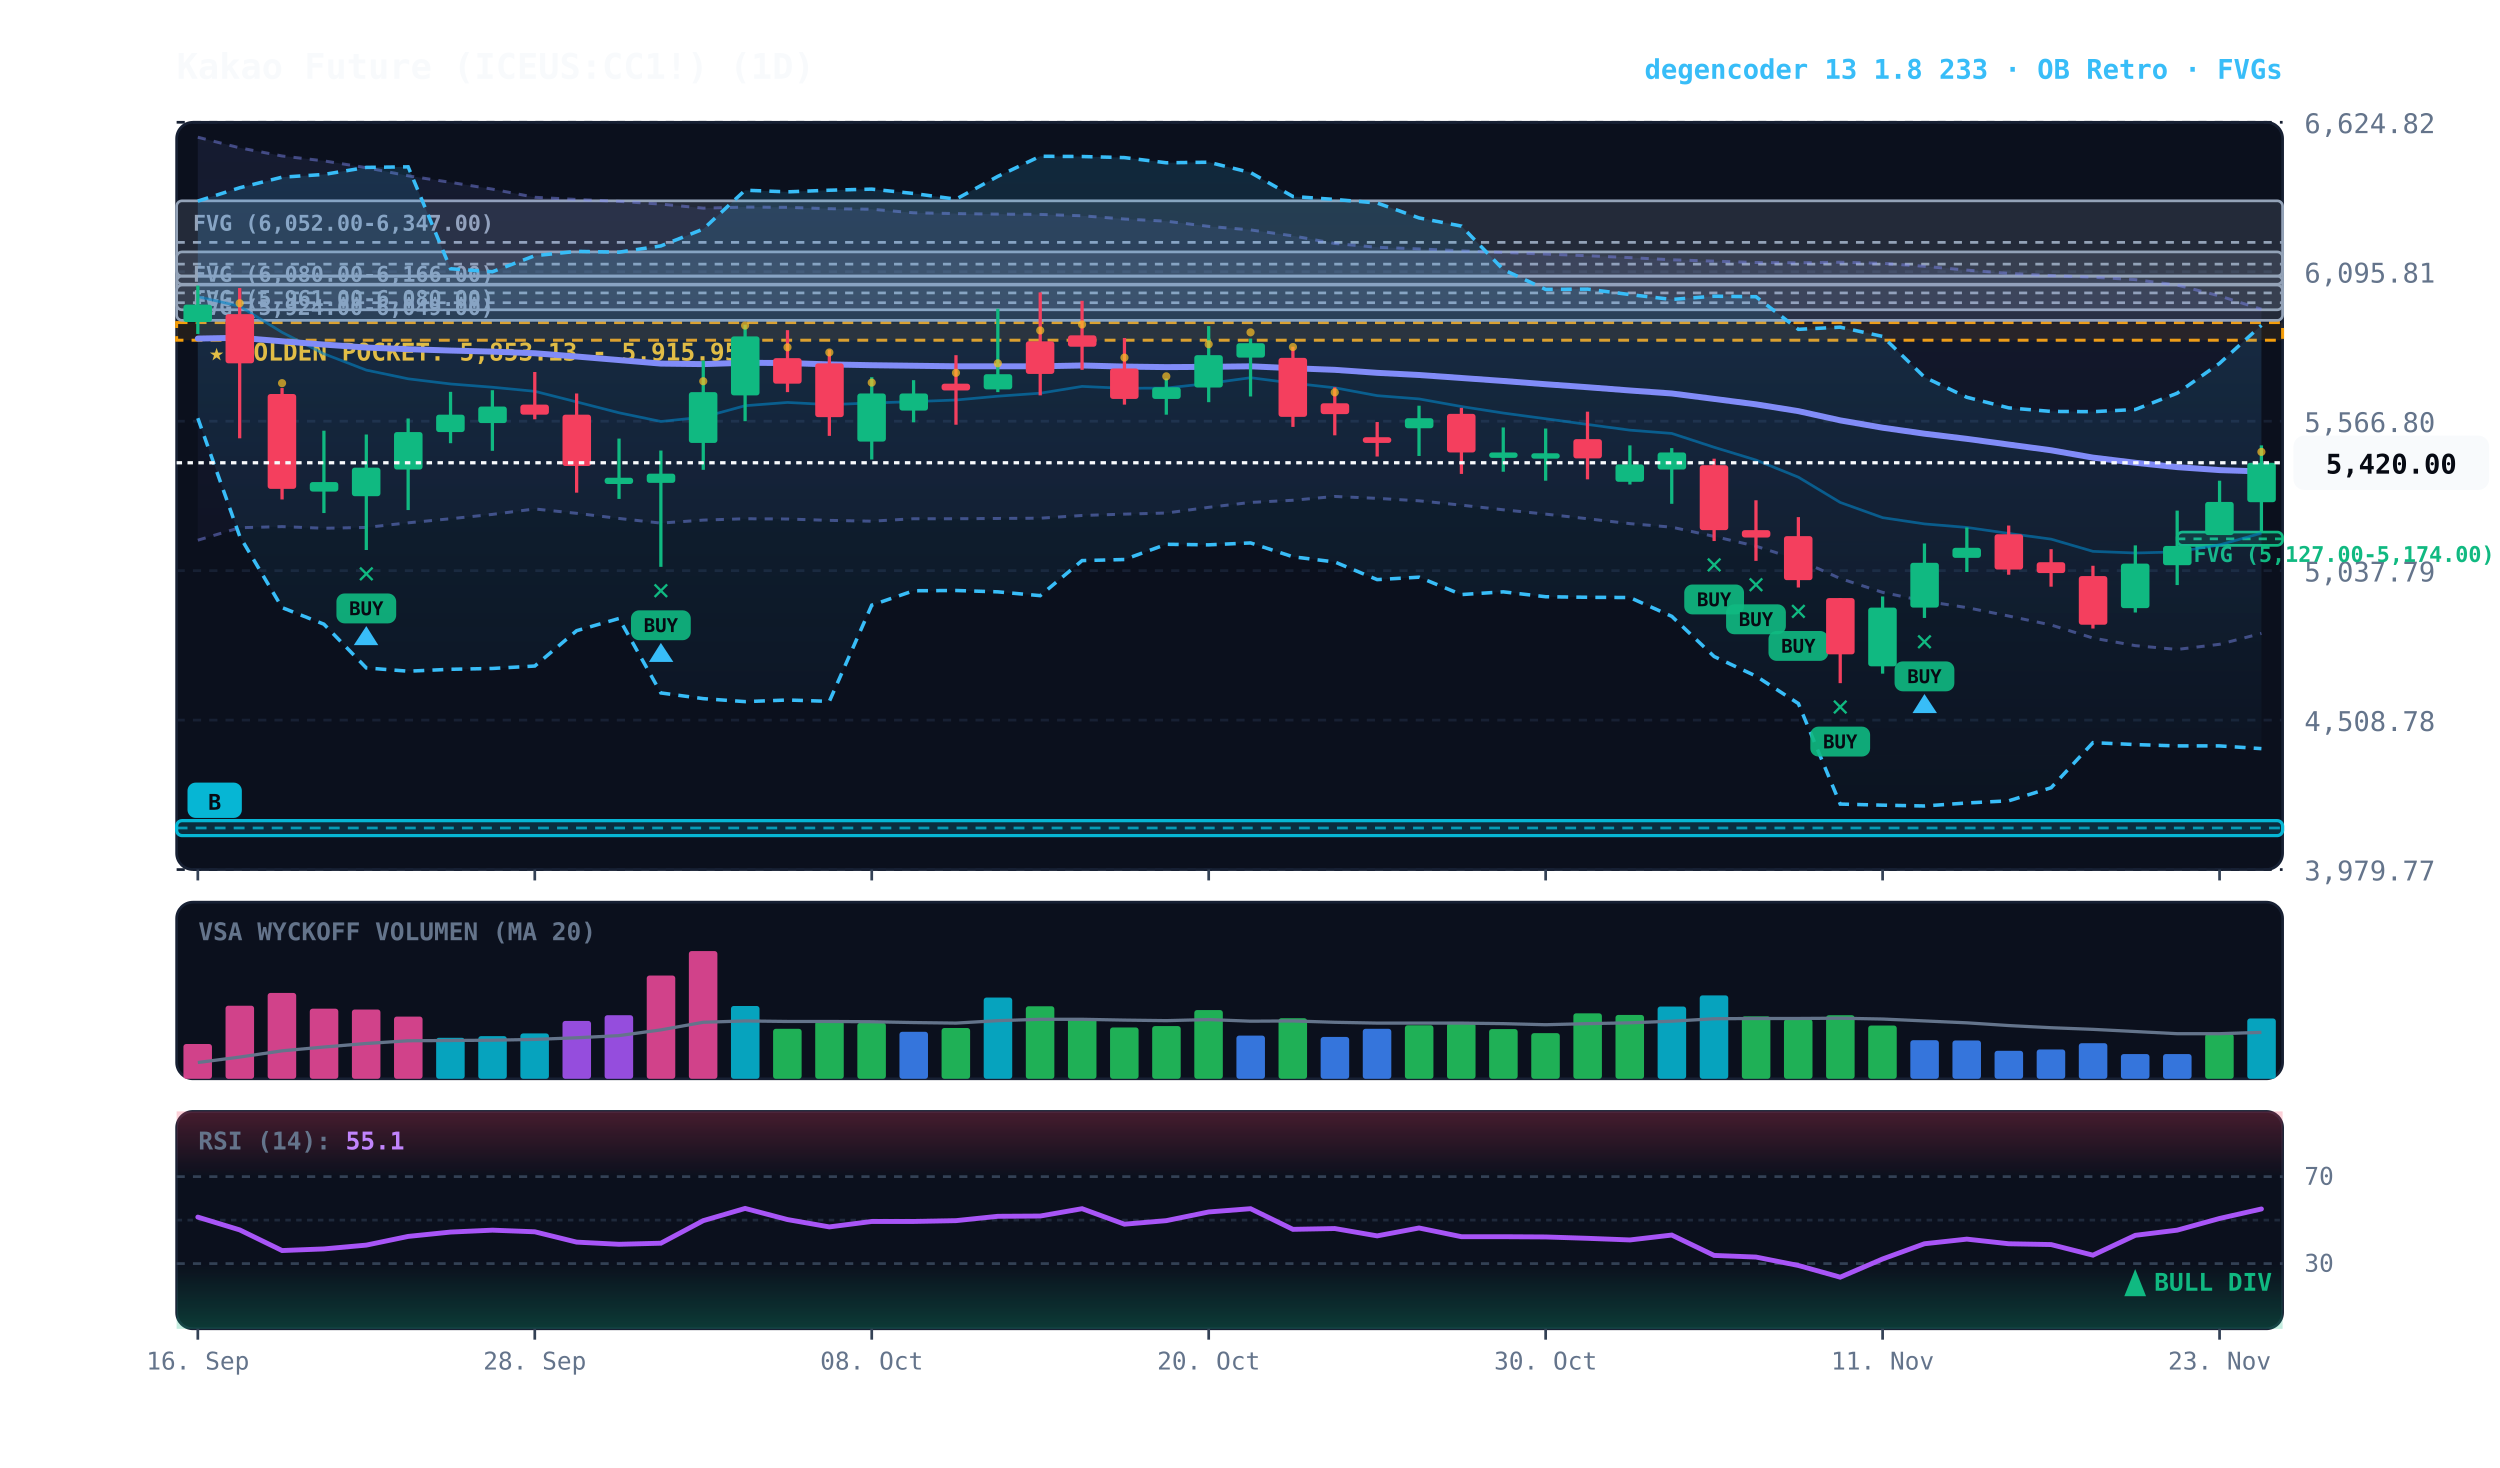
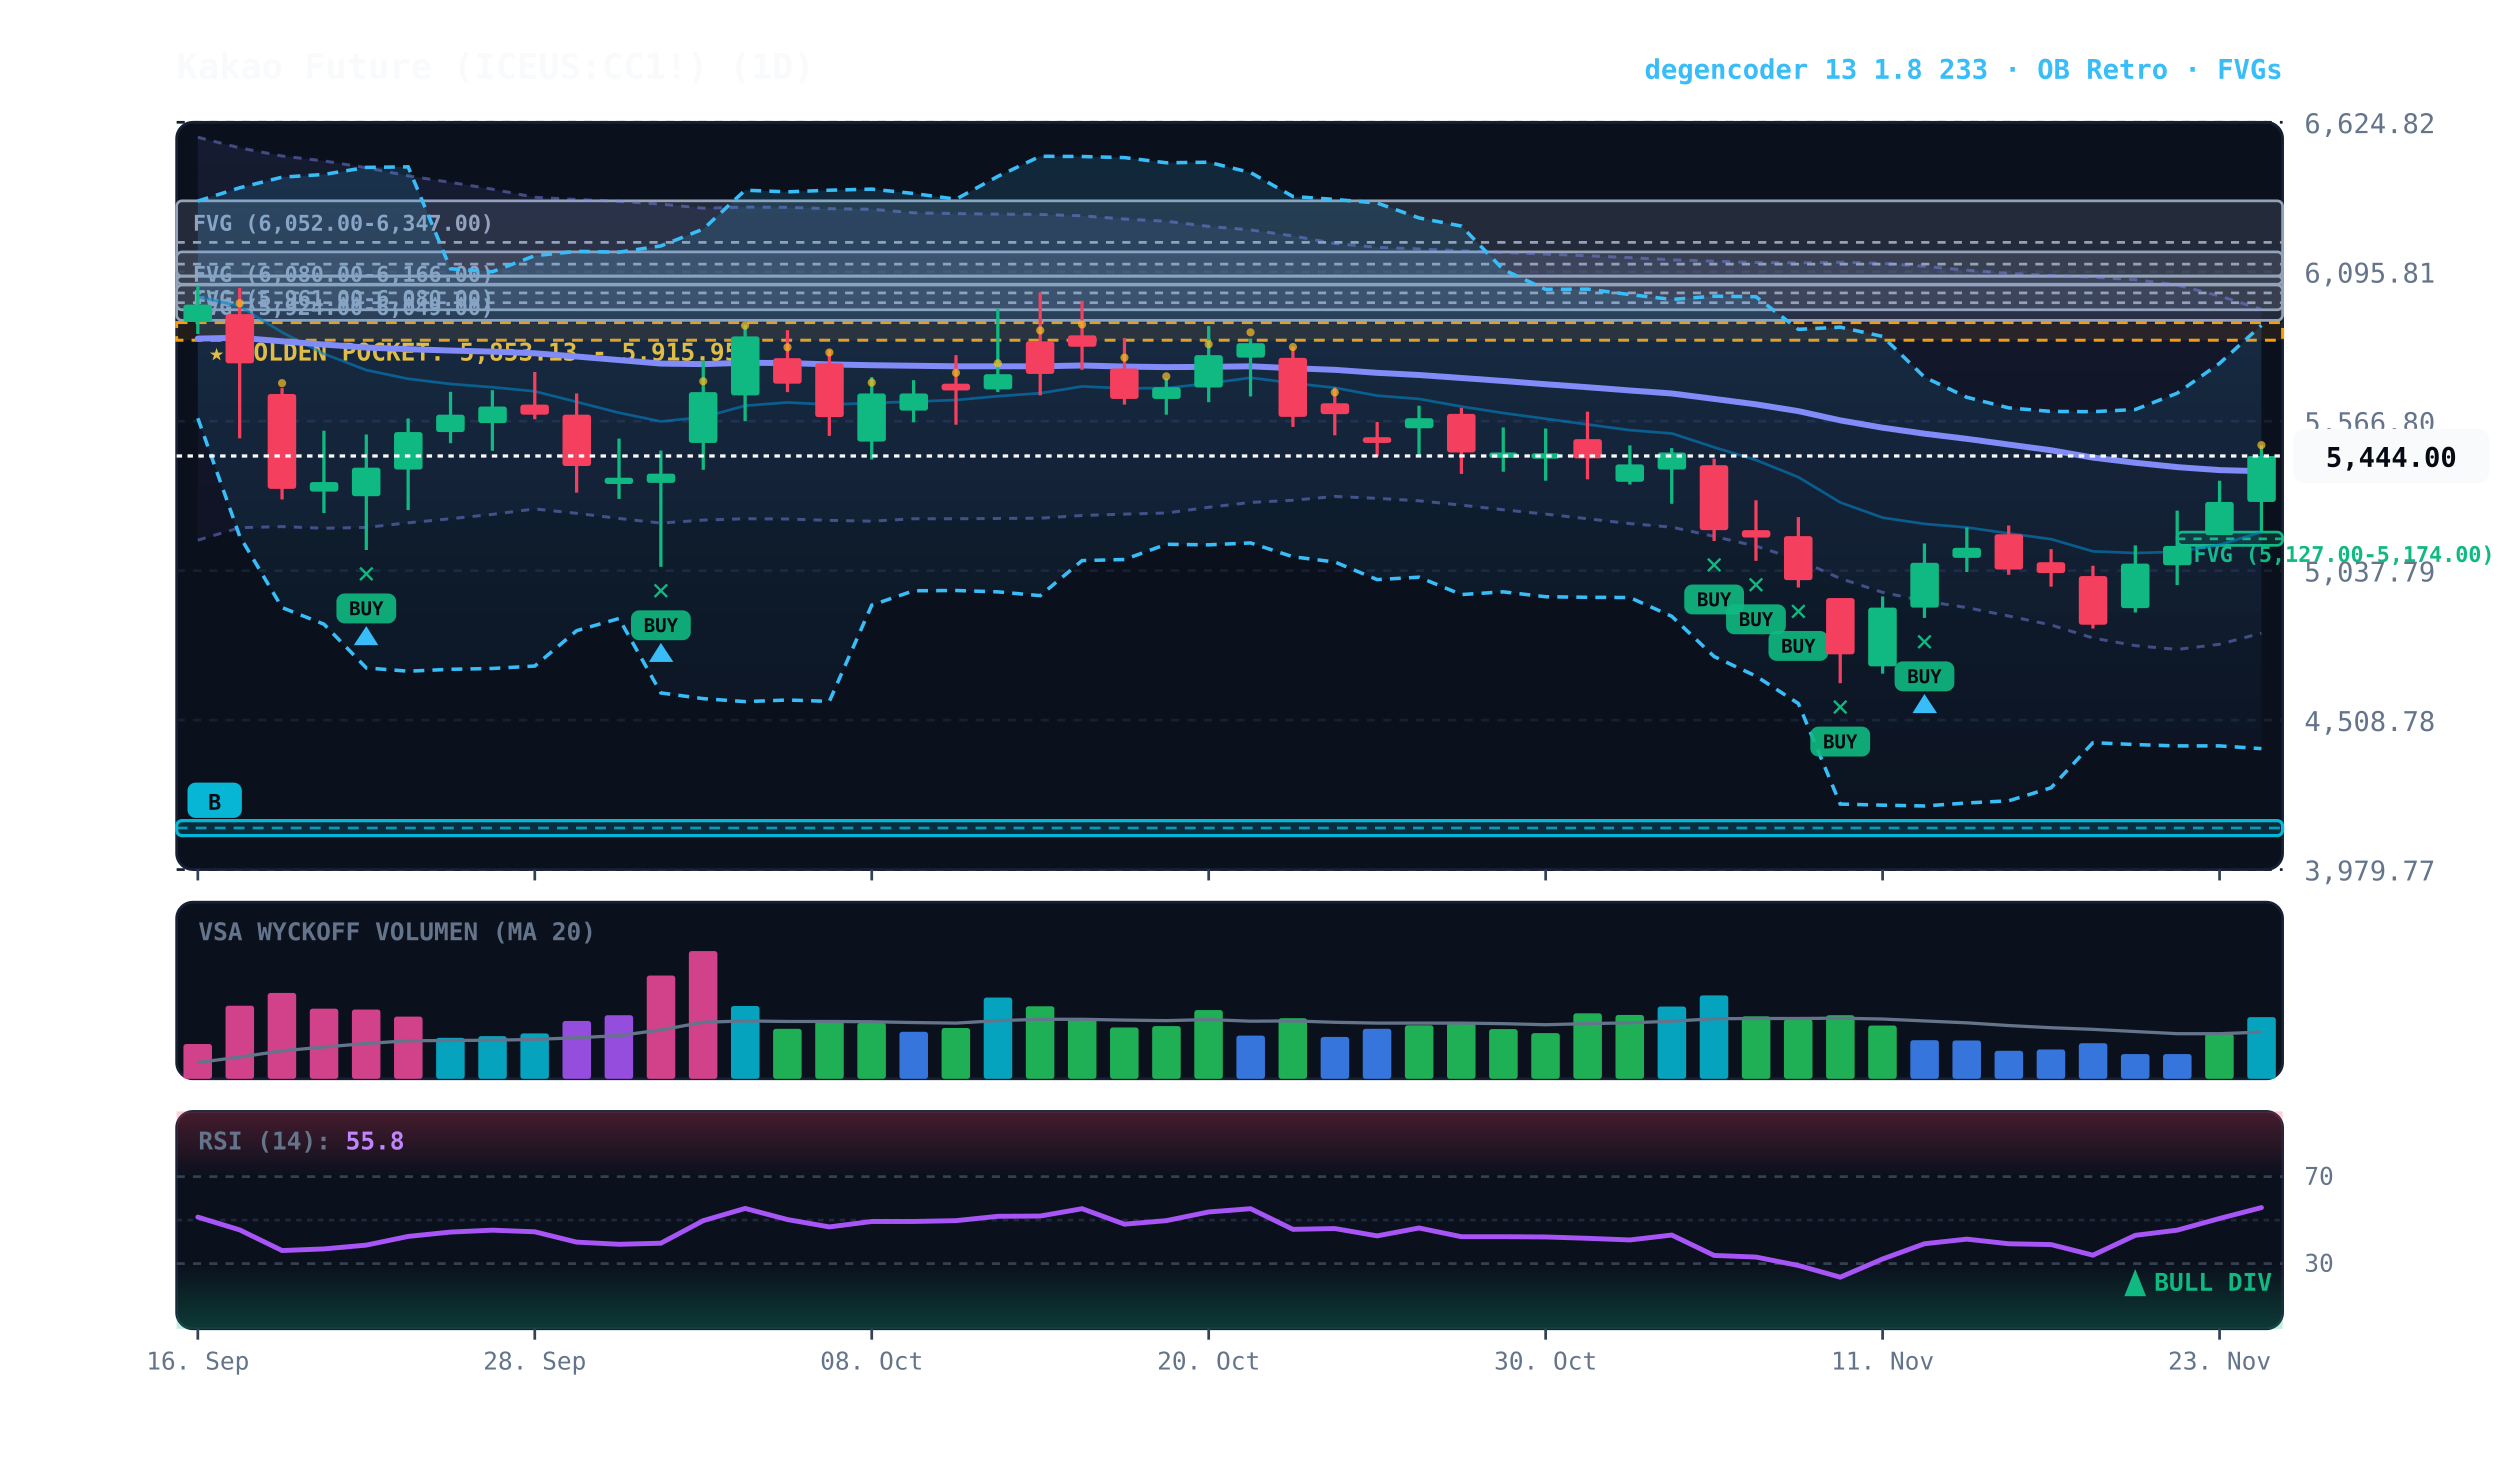
<svg xmlns="http://www.w3.org/2000/svg" viewBox="0 0 920 540" width="100%" height="100%" style="background:#070a13; font-family:'JetBrains Mono', monospace;">
  <defs>
    <linearGradient id="cloud-grad" x1="0%" y1="0%" x2="0%" y2="100%">
      <stop offset="0%" stop-color="#38bdf8" stop-opacity="0.14" />
      <stop offset="100%" stop-color="#38bdf8" stop-opacity="0.02" />
    </linearGradient>
    <linearGradient id="rfe-cloud" x1="0%" y1="0%" x2="0%" y2="100%">
      <stop offset="0%" stop-color="#818cf8" stop-opacity="0.09" />
      <stop offset="100%" stop-color="#818cf8" stop-opacity="0.02" />
    </linearGradient>
    <linearGradient id="rsi-overbought" x1="0%" y1="0%" x2="0%" y2="100%">
      <stop offset="0%" stop-color="#f43f5e" stop-opacity="0.25" />
      <stop offset="100%" stop-color="#f43f5e" stop-opacity="0.0" />
    </linearGradient>
    <linearGradient id="rsi-oversold" x1="0%" y1="0%" x2="0%" y2="100%">
      <stop offset="0%" stop-color="#10b981" stop-opacity="0.0" />
      <stop offset="100%" stop-color="#10b981" stop-opacity="0.25" />
    </linearGradient>
  </defs>
  <rect x="65" y="45" width="775" height="275" fill="#0b101d" rx="6" stroke="#172033" stroke-width="1" />
  <rect x="65" y="332" width="775" height="65" fill="#0b101d" rx="6" stroke="#172033" stroke-width="1" />
  <rect x="65" y="409" width="775" height="80" fill="#0b101d" rx="6" stroke="#172033" stroke-width="1" />
  <line x1="65" y1="320.0" x2="840" y2="320.0" stroke="#172033" stroke-dasharray="3,3" stroke-width="1" />
  <text x="848" y="324.0" fill="#64748b" font-size="10" text-anchor="start">3,979.77</text>
  <line x1="65" y1="265.0" x2="840" y2="265.0" stroke="#172033" stroke-dasharray="3,3" stroke-width="1" />
  <text x="848" y="269.0" fill="#64748b" font-size="10" text-anchor="start">4,508.78</text>
  <line x1="65" y1="210.0" x2="840" y2="210.0" stroke="#172033" stroke-dasharray="3,3" stroke-width="1" />
  <text x="848" y="214.0" fill="#64748b" font-size="10" text-anchor="start">5,037.79</text>
  <line x1="65" y1="155.0" x2="840" y2="155.0" stroke="#172033" stroke-dasharray="3,3" stroke-width="1" />
  <text x="848" y="159.0" fill="#64748b" font-size="10" text-anchor="start">5,566.80</text>
  <line x1="65" y1="100.0" x2="840" y2="100.0" stroke="#172033" stroke-dasharray="3,3" stroke-width="1" />
  <text x="848" y="104.0" fill="#64748b" font-size="10" text-anchor="start">6,095.81</text>
  <line x1="65" y1="45.0" x2="840" y2="45.0" stroke="#172033" stroke-dasharray="3,3" stroke-width="1" />
  <text x="848" y="49.0" fill="#64748b" font-size="10" text-anchor="start">6,624.82</text>
  <rect x="65" y="118.7" width="775" height="6.5" fill="rgba(245, 158, 11, 0.10)" stroke="#f59e0b" stroke-dasharray="4,3" stroke-width="1.1" />
  <text x="77" y="132.7" fill="#fbbf24" font-size="9" font-weight="bold">★ GOLDEN POCKET: 5,853.13 - 5,915.95</text>
  <rect x="801.2" y="195.8" width="38.8" height="4.9" fill="rgba(16, 185, 129, 0.18)" stroke="#10b981" stroke-width="1" rx="2" />
  <line x1="801.2" y1="198.3" x2="840" y2="198.3" stroke="#10b981" stroke-dasharray="3,3" stroke-width="1" />
  <text x="807.2" y="206.8" fill="#10b981" font-size="8" font-weight="bold">FVG (5,127.00-5,174.00)</text>
  <rect x="65.0" y="101.6" width="775.0" height="12.4" fill="rgba(148, 163, 184, 0.18)" stroke="#94a3b8" stroke-width="1" rx="2" />
  <line x1="65.0" y1="107.8" x2="840" y2="107.8" stroke="#94a3b8" stroke-dasharray="3,3" stroke-width="1" />
  <text x="71.0" y="112.6" fill="#94a3b8" font-size="8" font-weight="bold">FVG (5,961.00-6,080.00)</text>
  <rect x="65.0" y="104.9" width="775.0" height="13.0" fill="rgba(148, 163, 184, 0.18)" stroke="#94a3b8" stroke-width="1" rx="2" />
  <line x1="65.0" y1="111.4" x2="840" y2="111.4" stroke="#94a3b8" stroke-dasharray="3,3" stroke-width="1" />
  <text x="71.0" y="115.9" fill="#94a3b8" font-size="8" font-weight="bold">FVG (5,924.00-6,049.00)</text>
  <rect x="65.0" y="92.7" width="775.0" height="8.9" fill="rgba(148, 163, 184, 0.18)" stroke="#94a3b8" stroke-width="1" rx="2" />
  <line x1="65.0" y1="97.2" x2="840" y2="97.2" stroke="#94a3b8" stroke-dasharray="3,3" stroke-width="1" />
  <text x="71.0" y="103.7" fill="#94a3b8" font-size="8" font-weight="bold">FVG (6,080.00-6,166.00)</text>
  <rect x="65.0" y="73.9" width="775.0" height="30.7" fill="rgba(148, 163, 184, 0.18)" stroke="#94a3b8" stroke-width="1" rx="2" />
  <line x1="65.0" y1="89.2" x2="840" y2="89.2" stroke="#94a3b8" stroke-dasharray="3,3" stroke-width="1" />
  <text x="71.0" y="84.9" fill="#94a3b8" font-size="8" font-weight="bold">FVG (6,052.00-6,347.00)</text>
  <rect x="65.0" y="302.0" width="775.0" height="5.5" fill="rgba(6, 182, 212, 0.18)" stroke="#06b6d4" stroke-width="1.2" rx="2" />
  <line x1="65.0" y1="304.7" x2="840" y2="304.7" stroke="#06b6d4" stroke-dasharray="4,3" stroke-width="1.0" opacity="0.8" />
  <rect x="69.0" y="288.0" width="20" height="13" fill="#06b6d4" rx="3" />
  <text x="79.0" y="298.0" fill="#070a13" font-size="8" font-weight="bold" text-anchor="middle">B</text>
-   <polygon points="72.8,50.5 88.2,54.4 103.8,57.4 119.2,59.2 134.8,61.7 150.2,64.7 165.8,67.1 181.2,69.6 196.8,72.6 212.2,73.4 227.8,74.1 243.2,75.1 258.8,76.6 274.2,76.2 289.8,76.3 305.2,76.8 320.8,77.0 336.2,78.3 351.8,78.6 367.2,78.8 382.8,78.9 398.2,79.4 413.8,80.6 429.2,81.4 444.8,83.3 460.2,84.6 475.8,86.8 491.2,89.6 506.8,91.0 522.2,91.6 537.8,92.3 553.2,92.9 568.8,93.5 584.2,94.1 599.8,94.8 615.2,95.6 630.8,96.1 646.2,96.6 661.8,96.7 677.2,96.5 692.8,96.9 708.2,98.0 723.8,99.4 739.2,100.6 754.8,101.4 770.2,102.0 785.8,102.9 801.2,104.9 816.8,108.9 832.2,113.8 832.2,233.1 816.8,237.1 801.2,239.0 785.8,237.6 770.2,234.8 754.8,230.0 739.2,226.7 723.8,223.6 708.2,221.2 692.8,218.0 677.2,212.9 661.8,206.0 646.2,201.0 630.8,197.4 615.2,194.0 599.8,192.7 584.2,190.9 568.8,189.2 553.2,187.6 537.8,185.9 522.2,184.3 506.8,183.4 491.2,182.7 475.8,184.1 460.2,184.9 444.8,186.7 429.2,188.8 413.8,189.2 398.2,189.7 382.8,190.7 367.2,190.8 351.8,190.9 336.2,190.9 320.8,191.8 305.2,191.5 289.8,191.0 274.2,190.9 258.8,191.4 243.2,192.5 227.8,190.8 212.2,188.9 196.8,187.3 181.2,189.3 165.8,190.9 150.2,192.4 134.8,194.1 119.2,194.4 103.8,193.8 88.2,194.2 72.8,198.8" fill="url(#rfe-cloud)" />
+   <polygon points="72.8,50.5 88.2,54.4 103.8,57.4 119.2,59.2 134.8,61.7 150.2,64.7 165.8,67.1 181.2,69.6 196.8,72.6 212.2,73.4 227.8,74.1 243.2,75.1 258.8,76.6 274.2,76.2 289.8,76.3 305.2,76.8 320.8,77.0 336.2,78.3 351.8,78.6 367.2,78.8 382.8,78.9 398.2,79.4 413.8,80.6 429.2,81.4 444.8,83.3 460.2,84.6 475.8,86.8 491.2,89.6 506.8,91.0 522.2,91.6 537.8,92.3 553.2,92.9 568.8,93.5 584.2,94.1 599.8,94.8 615.2,95.6 630.8,96.1 646.2,96.6 661.8,96.7 677.2,96.5 692.8,96.9 708.2,98.0 723.8,99.4 739.2,100.6 754.8,101.4 770.2,102.0 785.8,102.9 801.2,104.9 816.8,108.9 832.2,113.8 832.2,233.0 816.8,237.1 801.2,239.0 785.8,237.6 770.2,234.8 754.8,230.0 739.2,226.7 723.8,223.6 708.2,221.2 692.8,218.0 677.2,212.9 661.8,206.0 646.2,201.0 630.8,197.4 615.2,194.0 599.8,192.7 584.2,190.9 568.8,189.2 553.2,187.6 537.8,185.9 522.2,184.3 506.8,183.4 491.2,182.7 475.8,184.1 460.2,184.9 444.8,186.7 429.2,188.8 413.8,189.2 398.2,189.7 382.8,190.7 367.2,190.8 351.8,190.9 336.2,190.9 320.8,191.8 305.2,191.5 289.8,191.0 274.2,190.9 258.8,191.4 243.2,192.5 227.8,190.8 212.2,188.9 196.8,187.3 181.2,189.3 165.8,190.9 150.2,192.4 134.8,194.1 119.2,194.4 103.8,193.8 88.2,194.2 72.8,198.8" fill="url(#rfe-cloud)" />
  <polyline points="72.8,50.5 88.2,54.4 103.8,57.4 119.2,59.2 134.8,61.7 150.2,64.7 165.8,67.1 181.2,69.6 196.8,72.6 212.2,73.4 227.8,74.1 243.2,75.1 258.8,76.6 274.2,76.2 289.8,76.3 305.2,76.8 320.8,77.0 336.2,78.3 351.8,78.6 367.2,78.8 382.8,78.9 398.2,79.4 413.8,80.6 429.2,81.4 444.8,83.3 460.2,84.6 475.8,86.8 491.2,89.6 506.8,91.0 522.2,91.6 537.8,92.3 553.2,92.9 568.8,93.5 584.2,94.1 599.8,94.8 615.2,95.6 630.8,96.1 646.2,96.6 661.8,96.7 677.2,96.5 692.8,96.9 708.2,98.0 723.8,99.4 739.2,100.6 754.8,101.4 770.2,102.0 785.8,102.9 801.2,104.9 816.8,108.9 832.2,113.8" fill="none" stroke="#818cf8" stroke-width="1.1" stroke-opacity="0.45" stroke-dasharray="3,3" />
-   <polyline points="72.8,198.8 88.2,194.2 103.8,193.8 119.2,194.4 134.8,194.1 150.2,192.4 165.8,190.9 181.2,189.3 196.8,187.3 212.2,188.9 227.8,190.8 243.2,192.5 258.8,191.4 274.2,190.9 289.8,191.0 305.2,191.5 320.8,191.8 336.2,190.9 351.8,190.9 367.2,190.8 382.8,190.7 398.2,189.7 413.8,189.2 429.2,188.8 444.8,186.7 460.2,184.9 475.8,184.1 491.2,182.7 506.8,183.4 522.2,184.3 537.8,185.9 553.2,187.6 568.8,189.2 584.2,190.9 599.8,192.7 615.2,194.0 630.8,197.4 646.2,201.0 661.8,206.0 677.2,212.9 692.8,218.0 708.2,221.2 723.8,223.6 739.2,226.7 754.8,230.0 770.2,234.8 785.8,237.6 801.2,239.0 816.8,237.1 832.2,233.1" fill="none" stroke="#818cf8" stroke-width="1.1" stroke-opacity="0.45" stroke-dasharray="3,3" />
+   <polyline points="72.8,198.8 88.2,194.2 103.8,193.8 119.2,194.4 134.8,194.1 150.2,192.4 165.8,190.9 181.2,189.3 196.8,187.3 212.2,188.9 227.8,190.8 243.2,192.5 258.8,191.4 274.2,190.9 289.8,191.0 305.2,191.5 320.8,191.8 336.2,190.9 351.8,190.9 367.2,190.8 382.8,190.7 398.2,189.7 413.8,189.2 429.2,188.8 444.8,186.7 460.2,184.9 475.8,184.1 491.2,182.7 506.8,183.4 522.2,184.3 537.8,185.9 553.2,187.6 568.8,189.2 584.2,190.9 599.8,192.7 615.2,194.0 630.8,197.4 646.2,201.0 661.8,206.0 677.2,212.9 692.8,218.0 708.2,221.2 723.8,223.6 739.2,226.7 754.8,230.0 770.2,234.8 785.8,237.6 801.2,239.0 816.8,237.1 832.2,233.0" fill="none" stroke="#818cf8" stroke-width="1.1" stroke-opacity="0.45" stroke-dasharray="3,3" />
  <polygon points="72.8,74.0 88.2,69.1 103.8,65.2 119.2,64.2 134.8,61.6 150.2,61.4 165.8,98.9 181.2,100.0 196.8,94.1 212.2,92.5 227.8,92.8 243.2,90.5 258.8,84.3 274.2,70.0 289.8,70.6 305.2,70.0 320.8,69.6 336.2,71.2 351.8,73.3 367.2,64.9 382.8,57.5 398.2,57.6 413.8,58.0 429.2,59.9 444.8,59.7 460.2,63.5 475.8,72.3 491.2,73.4 506.8,74.7 522.2,80.2 537.8,83.2 553.2,99.2 568.8,106.5 584.2,106.4 599.8,108.4 615.2,110.2 630.8,109.0 646.2,109.2 661.8,121.2 677.2,120.4 692.8,123.8 708.2,138.8 723.8,146.2 739.2,150.1 754.8,151.4 770.2,151.5 785.8,150.7 801.2,144.7 816.8,133.7 832.2,119.7 832.2,275.5 816.8,274.5 801.2,274.5 785.8,274.0 770.2,273.3 754.8,289.9 739.2,294.7 723.8,295.5 708.2,296.6 692.8,296.3 677.2,295.9 661.8,258.9 646.2,248.8 630.8,241.6 615.2,226.8 599.8,219.9 584.2,219.8 568.8,219.6 553.2,217.8 537.8,218.8 522.2,212.4 506.8,213.3 491.2,206.8 475.8,204.9 460.2,199.8 444.8,200.5 429.2,200.3 413.8,205.9 398.2,206.3 382.8,219.2 367.2,217.8 351.8,217.3 336.2,217.4 320.8,222.7 305.2,258.1 289.8,257.6 274.2,258.2 258.8,257.1 243.2,255.0 227.8,227.6 212.2,232.1 196.8,245.1 181.2,246.0 165.8,246.3 150.2,247.0 134.8,245.8 119.2,229.7 103.8,223.6 88.2,197.3 72.8,153.9" fill="url(#cloud-grad)" />
  <polyline points="72.8,74.0 88.2,69.1 103.8,65.2 119.2,64.2 134.8,61.6 150.2,61.4 165.8,98.9 181.2,100.0 196.8,94.1 212.2,92.5 227.8,92.8 243.2,90.5 258.8,84.3 274.2,70.0 289.8,70.6 305.2,70.0 320.8,69.6 336.2,71.2 351.8,73.3 367.2,64.9 382.8,57.5 398.2,57.6 413.8,58.0 429.2,59.9 444.8,59.7 460.2,63.5 475.8,72.3 491.2,73.4 506.8,74.7 522.2,80.2 537.8,83.2 553.2,99.2 568.8,106.5 584.2,106.4 599.8,108.4 615.2,110.2 630.8,109.0 646.2,109.2 661.8,121.2 677.2,120.4 692.8,123.8 708.2,138.8 723.8,146.2 739.2,150.1 754.8,151.4 770.2,151.5 785.8,150.7 801.2,144.7 816.8,133.7 832.2,119.7" fill="none" stroke="#38bdf8" stroke-width="1.3" stroke-dasharray="4,3" />
  <polyline points="72.8,153.9 88.2,197.3 103.8,223.6 119.2,229.7 134.8,245.8 150.2,247.0 165.8,246.3 181.2,246.0 196.8,245.1 212.2,232.1 227.8,227.6 243.2,255.0 258.8,257.1 274.2,258.2 289.8,257.6 305.2,258.1 320.8,222.7 336.2,217.4 351.8,217.3 367.2,217.8 382.8,219.2 398.2,206.3 413.8,205.9 429.2,200.3 444.8,200.5 460.2,199.8 475.8,204.9 491.2,206.8 506.8,213.3 522.2,212.4 537.8,218.8 553.2,217.8 568.8,219.6 584.2,219.8 599.8,219.9 615.2,226.8 630.8,241.6 646.2,248.8 661.8,258.9 677.2,295.9 692.8,296.3 708.2,296.6 723.8,295.5 739.2,294.7 754.8,289.9 770.2,273.3 785.8,274.0 801.2,274.5 816.8,274.5 832.2,275.5" fill="none" stroke="#38bdf8" stroke-width="1.3" stroke-dasharray="4,3" />
-   <polyline points="72.8,109.2 88.2,112.7 103.8,122.3 119.2,130.2 134.8,136.2 150.2,139.4 165.8,141.3 181.2,142.5 196.8,144.0 212.2,147.9 227.8,151.9 243.2,155.1 258.8,153.5 274.2,149.3 289.8,148.1 305.2,148.9 320.8,148.3 336.2,147.8 351.8,147.2 367.2,145.8 382.8,144.7 398.2,142.2 413.8,142.9 429.2,142.8 444.8,141.1 460.2,139.0 475.8,141.0 491.2,142.7 506.8,145.6 522.2,146.8 537.8,149.6 553.2,152.0 568.8,154.1 584.2,156.2 599.8,158.3 615.2,159.5 630.8,164.6 646.2,169.3 661.8,175.6 677.2,184.9 692.8,190.5 708.2,192.8 723.8,194.1 739.2,196.3 754.8,198.4 770.2,202.9 785.8,203.5 801.2,203.1 816.8,200.5 832.2,196.2" fill="none" stroke="#0284c7" stroke-width="1.0" stroke-opacity="0.6" />
-   <polyline points="72.8,124.6 88.2,124.3 103.8,125.6 119.2,126.8 134.8,127.9 150.2,128.5 165.8,129.0 181.2,129.4 196.8,130.0 212.2,131.2 227.8,132.5 243.2,133.8 258.8,134.0 274.2,133.5 289.8,133.6 305.2,134.1 320.8,134.4 336.2,134.6 351.8,134.8 367.2,134.8 382.8,134.8 398.2,134.5 413.8,134.9 429.2,135.1 444.8,135.0 460.2,134.8 475.8,135.5 491.2,136.1 506.8,137.2 522.2,138.0 537.8,139.1 553.2,140.2 568.8,141.4 584.2,142.5 599.8,143.7 615.2,144.8 630.8,146.8 646.2,148.8 661.8,151.3 677.2,154.7 692.8,157.4 708.2,159.6 723.8,161.5 739.2,163.6 754.8,165.7 770.2,168.4 785.8,170.3 801.2,171.9 816.8,173.0 832.2,173.5" fill="none" stroke="#818cf8" stroke-width="2.2" stroke-linecap="round" />
+   <polyline points="72.8,109.2 88.2,112.7 103.8,122.3 119.2,130.2 134.8,136.2 150.2,139.4 165.8,141.3 181.2,142.5 196.8,144.0 212.2,147.9 227.8,151.9 243.2,155.1 258.8,153.5 274.2,149.3 289.8,148.1 305.2,148.9 320.8,148.3 336.2,147.8 351.8,147.2 367.2,145.8 382.8,144.7 398.2,142.2 413.8,142.9 429.2,142.8 444.8,141.1 460.2,139.0 475.8,141.0 491.2,142.7 506.8,145.6 522.2,146.8 537.8,149.6 553.2,152.0 568.8,154.1 584.2,156.2 599.8,158.3 615.2,159.5 630.8,164.6 646.2,169.3 661.8,175.6 677.2,184.9 692.8,190.5 708.2,192.8 723.8,194.1 739.2,196.3 754.8,198.4 770.2,202.9 785.8,203.5 801.2,203.1 816.8,200.5 832.2,195.8" fill="none" stroke="#0284c7" stroke-width="1.0" stroke-opacity="0.6" />
+   <polyline points="72.8,124.6 88.2,124.3 103.8,125.6 119.2,126.8 134.8,127.9 150.2,128.5 165.8,129.0 181.2,129.4 196.8,130.0 212.2,131.2 227.8,132.5 243.2,133.8 258.8,134.0 274.2,133.5 289.8,133.6 305.2,134.1 320.8,134.4 336.2,134.6 351.8,134.8 367.2,134.8 382.8,134.8 398.2,134.5 413.8,134.9 429.2,135.1 444.8,135.0 460.2,134.8 475.8,135.5 491.2,136.1 506.8,137.2 522.2,138.0 537.8,139.1 553.2,140.2 568.8,141.4 584.2,142.5 599.8,143.7 615.2,144.8 630.8,146.8 646.2,148.8 661.8,151.3 677.2,154.7 692.8,157.4 708.2,159.6 723.8,161.5 739.2,163.6 754.8,165.7 770.2,168.4 785.8,170.3 801.2,171.9 816.8,173.0 832.2,173.4" fill="none" stroke="#818cf8" stroke-width="2.2" stroke-linecap="round" />
  <line x1="72.8" y1="105.1" x2="72.8" y2="122.9" stroke="#10b981" stroke-width="1.2" />
  <rect x="67.5" y="112.1" width="10.5" height="6.4" fill="#10b981" rx="1" />
  <line x1="88.2" y1="106.0" x2="88.2" y2="161.3" stroke="#f43f5e" stroke-width="1.2" />
  <rect x="83.0" y="115.6" width="10.5" height="18.1" fill="#f43f5e" rx="1" />
  <circle cx="88.2" cy="111.6" r="1.5" fill="#fbbf24" opacity="0.7" />
  <line x1="103.8" y1="142.8" x2="103.8" y2="183.8" stroke="#f43f5e" stroke-width="1.2" />
  <rect x="98.5" y="145.0" width="10.5" height="34.9" fill="#f43f5e" rx="1" />
  <circle cx="103.8" cy="141.0" r="1.5" fill="#fbbf24" opacity="0.7" />
  <line x1="119.2" y1="158.5" x2="119.2" y2="188.8" stroke="#10b981" stroke-width="1.2" />
  <rect x="114.0" y="177.4" width="10.5" height="3.5" fill="#10b981" rx="1" />
  <line x1="134.8" y1="159.9" x2="134.8" y2="202.4" stroke="#10b981" stroke-width="1.2" />
  <rect x="129.5" y="172.1" width="10.5" height="10.5" fill="#10b981" rx="1" />
  <text x="134.8" y="214.4" fill="#10b981" font-size="11" font-weight="bold" text-anchor="middle">✕</text>
  <rect x="123.8" y="218.4" width="22" height="11" fill="#10b981" rx="3" opacity="0.9" />
  <text x="134.8" y="226.4" fill="#070a13" font-size="7" font-weight="bold" text-anchor="middle">BUY</text>
  <polygon points="134.8,230.4 130.2,237.4 139.2,237.4" fill="#38bdf8" />
  <line x1="150.2" y1="154.0" x2="150.2" y2="187.7" stroke="#10b981" stroke-width="1.2" />
  <rect x="145.0" y="159.0" width="10.5" height="13.8" fill="#10b981" rx="1" />
  <line x1="165.8" y1="144.2" x2="165.8" y2="163.1" stroke="#10b981" stroke-width="1.2" />
  <rect x="160.5" y="152.6" width="10.5" height="6.4" fill="#10b981" rx="1" />
  <line x1="181.2" y1="143.6" x2="181.2" y2="165.9" stroke="#10b981" stroke-width="1.2" />
  <rect x="176.0" y="149.6" width="10.5" height="6.1" fill="#10b981" rx="1" />
  <line x1="196.8" y1="136.9" x2="196.8" y2="154.3" stroke="#f43f5e" stroke-width="1.2" />
  <rect x="191.5" y="148.9" width="10.5" height="3.7" fill="#f43f5e" rx="1" />
  <line x1="212.2" y1="144.8" x2="212.2" y2="181.3" stroke="#f43f5e" stroke-width="1.2" />
  <rect x="207.0" y="152.6" width="10.5" height="18.9" fill="#f43f5e" rx="1" />
  <line x1="227.8" y1="161.4" x2="227.8" y2="183.6" stroke="#10b981" stroke-width="1.2" />
  <rect x="222.5" y="175.8" width="10.5" height="2.3" fill="#10b981" rx="1" />
  <line x1="243.2" y1="165.8" x2="243.2" y2="208.6" stroke="#10b981" stroke-width="1.2" />
  <rect x="238.0" y="174.3" width="10.5" height="3.4" fill="#10b981" rx="1" />
  <text x="243.2" y="220.6" fill="#10b981" font-size="11" font-weight="bold" text-anchor="middle">✕</text>
  <rect x="232.2" y="224.6" width="22" height="11" fill="#10b981" rx="3" opacity="0.9" />
  <text x="243.2" y="232.6" fill="#070a13" font-size="7" font-weight="bold" text-anchor="middle">BUY</text>
  <polygon points="243.2,236.6 238.8,243.6 247.8,243.6" fill="#38bdf8" />
  <line x1="258.8" y1="132.7" x2="258.8" y2="172.9" stroke="#10b981" stroke-width="1.2" />
  <rect x="253.5" y="144.3" width="10.5" height="18.7" fill="#10b981" rx="1" />
  <circle cx="258.8" cy="140.3" r="1.5" fill="#fbbf24" opacity="0.7" />
  <line x1="274.2" y1="119.5" x2="274.2" y2="155.0" stroke="#10b981" stroke-width="1.2" />
  <rect x="269.0" y="123.8" width="10.5" height="21.7" fill="#10b981" rx="1" />
  <circle cx="274.2" cy="119.8" r="1.5" fill="#fbbf24" opacity="0.7" />
  <line x1="289.8" y1="121.5" x2="289.8" y2="144.3" stroke="#f43f5e" stroke-width="1.2" />
  <rect x="284.5" y="131.8" width="10.5" height="9.4" fill="#f43f5e" rx="1" />
  <circle cx="289.8" cy="127.8" r="1.5" fill="#fbbf24" opacity="0.7" />
  <line x1="305.2" y1="128.7" x2="305.2" y2="160.4" stroke="#f43f5e" stroke-width="1.2" />
  <rect x="300.0" y="133.7" width="10.5" height="19.8" fill="#f43f5e" rx="1" />
  <circle cx="305.2" cy="129.7" r="1.5" fill="#fbbf24" opacity="0.7" />
  <line x1="320.8" y1="138.8" x2="320.8" y2="169.1" stroke="#10b981" stroke-width="1.2" />
  <rect x="315.5" y="144.8" width="10.5" height="17.7" fill="#10b981" rx="1" />
  <circle cx="320.8" cy="140.8" r="1.5" fill="#fbbf24" opacity="0.7" />
  <line x1="336.2" y1="139.9" x2="336.2" y2="155.4" stroke="#10b981" stroke-width="1.2" />
  <rect x="331.0" y="144.8" width="10.5" height="6.3" fill="#10b981" rx="1" />
  <line x1="351.8" y1="130.7" x2="351.8" y2="156.3" stroke="#f43f5e" stroke-width="1.2" />
  <rect x="346.5" y="141.2" width="10.5" height="2.5" fill="#f43f5e" rx="1" />
  <circle cx="351.8" cy="137.2" r="1.5" fill="#fbbf24" opacity="0.7" />
  <line x1="367.2" y1="113.6" x2="367.2" y2="144.3" stroke="#10b981" stroke-width="1.2" />
  <rect x="362.0" y="137.7" width="10.5" height="5.6" fill="#10b981" rx="1" />
  <circle cx="367.2" cy="133.7" r="1.5" fill="#fbbf24" opacity="0.7" />
  <line x1="382.8" y1="107.6" x2="382.8" y2="145.5" stroke="#f43f5e" stroke-width="1.2" />
  <rect x="377.5" y="125.6" width="10.5" height="12.0" fill="#f43f5e" rx="1" />
  <circle cx="382.8" cy="121.6" r="1.5" fill="#fbbf24" opacity="0.7" />
  <line x1="398.2" y1="110.7" x2="398.2" y2="136.1" stroke="#f43f5e" stroke-width="1.2" />
  <rect x="393.0" y="123.4" width="10.5" height="4.2" fill="#f43f5e" rx="1" />
  <circle cx="398.2" cy="119.4" r="1.5" fill="#fbbf24" opacity="0.7" />
  <line x1="413.8" y1="124.4" x2="413.8" y2="148.9" stroke="#f43f5e" stroke-width="1.2" />
  <rect x="408.5" y="135.6" width="10.5" height="11.2" fill="#f43f5e" rx="1" />
  <circle cx="413.8" cy="131.6" r="1.5" fill="#fbbf24" opacity="0.7" />
  <line x1="429.2" y1="139.3" x2="429.2" y2="152.6" stroke="#10b981" stroke-width="1.2" />
  <rect x="424.0" y="142.5" width="10.5" height="4.3" fill="#10b981" rx="1" />
  <circle cx="429.2" cy="138.5" r="1.5" fill="#fbbf24" opacity="0.7" />
  <line x1="444.8" y1="120.0" x2="444.8" y2="148.0" stroke="#10b981" stroke-width="1.2" />
  <rect x="439.5" y="130.7" width="10.5" height="11.9" fill="#10b981" rx="1" />
  <circle cx="444.8" cy="126.7" r="1.5" fill="#fbbf24" opacity="0.7" />
  <line x1="460.2" y1="124.6" x2="460.2" y2="145.9" stroke="#10b981" stroke-width="1.2" />
  <rect x="455.0" y="126.3" width="10.5" height="5.3" fill="#10b981" rx="1" />
  <circle cx="460.2" cy="122.3" r="1.5" fill="#fbbf24" opacity="0.7" />
  <line x1="475.8" y1="127.6" x2="475.8" y2="157.1" stroke="#f43f5e" stroke-width="1.2" />
  <rect x="470.5" y="131.7" width="10.5" height="21.7" fill="#f43f5e" rx="1" />
  <circle cx="475.8" cy="127.7" r="1.5" fill="#fbbf24" opacity="0.7" />
  <line x1="491.2" y1="142.5" x2="491.2" y2="160.2" stroke="#f43f5e" stroke-width="1.2" />
  <rect x="486.0" y="148.4" width="10.5" height="4.0" fill="#f43f5e" rx="1" />
  <circle cx="491.2" cy="144.4" r="1.5" fill="#fbbf24" opacity="0.7" />
  <line x1="506.8" y1="155.3" x2="506.8" y2="168.0" stroke="#f43f5e" stroke-width="1.2" />
  <rect x="501.5" y="160.9" width="10.5" height="2.1" fill="#f43f5e" rx="1" />
  <line x1="522.2" y1="149.3" x2="522.2" y2="167.8" stroke="#10b981" stroke-width="1.2" />
  <rect x="517.0" y="153.9" width="10.5" height="3.7" fill="#10b981" rx="1" />
  <line x1="537.8" y1="150.1" x2="537.8" y2="174.4" stroke="#f43f5e" stroke-width="1.2" />
  <rect x="532.5" y="152.3" width="10.5" height="14.2" fill="#f43f5e" rx="1" />
  <line x1="553.2" y1="157.3" x2="553.2" y2="173.6" stroke="#10b981" stroke-width="1.2" />
  <rect x="548.0" y="166.5" width="10.5" height="2.0" fill="#10b981" rx="1" />
  <line x1="568.8" y1="157.7" x2="568.8" y2="176.9" stroke="#10b981" stroke-width="1.2" />
  <rect x="563.5" y="166.8" width="10.5" height="2.0" fill="#10b981" rx="1" />
  <line x1="584.2" y1="151.5" x2="584.2" y2="176.4" stroke="#f43f5e" stroke-width="1.2" />
  <rect x="579.0" y="161.6" width="10.5" height="7.1" fill="#f43f5e" rx="1" />
  <line x1="599.8" y1="163.9" x2="599.8" y2="178.3" stroke="#10b981" stroke-width="1.2" />
  <rect x="594.5" y="170.9" width="10.5" height="6.4" fill="#10b981" rx="1" />
  <line x1="615.2" y1="164.9" x2="615.2" y2="185.4" stroke="#10b981" stroke-width="1.2" />
  <rect x="610.0" y="166.5" width="10.5" height="6.3" fill="#10b981" rx="1" />
  <line x1="630.8" y1="168.8" x2="630.8" y2="199.1" stroke="#f43f5e" stroke-width="1.2" />
  <rect x="625.5" y="171.2" width="10.5" height="23.9" fill="#f43f5e" rx="1" />
  <text x="630.8" y="211.1" fill="#10b981" font-size="11" font-weight="bold" text-anchor="middle">✕</text>
  <rect x="619.8" y="215.1" width="22" height="11" fill="#10b981" rx="3" opacity="0.9" />
  <text x="630.8" y="223.1" fill="#070a13" font-size="7" font-weight="bold" text-anchor="middle">BUY</text>
  <line x1="646.2" y1="184.1" x2="646.2" y2="206.4" stroke="#f43f5e" stroke-width="1.2" />
  <rect x="641.0" y="195.1" width="10.5" height="2.7" fill="#f43f5e" rx="1" />
  <text x="646.2" y="218.4" fill="#10b981" font-size="11" font-weight="bold" text-anchor="middle">✕</text>
  <rect x="635.2" y="222.4" width="22" height="11" fill="#10b981" rx="3" opacity="0.9" />
  <text x="646.2" y="230.4" fill="#070a13" font-size="7" font-weight="bold" text-anchor="middle">BUY</text>
  <line x1="661.8" y1="190.3" x2="661.8" y2="216.2" stroke="#f43f5e" stroke-width="1.2" />
  <rect x="656.5" y="197.3" width="10.5" height="16.2" fill="#f43f5e" rx="1" />
  <text x="661.8" y="228.2" fill="#10b981" font-size="11" font-weight="bold" text-anchor="middle">✕</text>
  <rect x="650.8" y="232.2" width="22" height="11" fill="#10b981" rx="3" opacity="0.9" />
  <text x="661.8" y="240.2" fill="#070a13" font-size="7" font-weight="bold" text-anchor="middle">BUY</text>
  <line x1="677.2" y1="220.1" x2="677.2" y2="251.4" stroke="#f43f5e" stroke-width="1.2" />
  <rect x="672.0" y="220.1" width="10.5" height="20.7" fill="#f43f5e" rx="1" />
  <text x="677.2" y="263.4" fill="#10b981" font-size="11" font-weight="bold" text-anchor="middle">✕</text>
  <rect x="666.2" y="267.4" width="22" height="11" fill="#10b981" rx="3" opacity="0.9" />
  <text x="677.2" y="275.4" fill="#070a13" font-size="7" font-weight="bold" text-anchor="middle">BUY</text>
  <line x1="692.8" y1="219.5" x2="692.8" y2="247.9" stroke="#10b981" stroke-width="1.2" />
  <rect x="687.5" y="223.6" width="10.5" height="21.6" fill="#10b981" rx="1" />
  <line x1="708.2" y1="200.0" x2="708.2" y2="227.4" stroke="#10b981" stroke-width="1.2" />
  <rect x="703.0" y="207.1" width="10.5" height="16.5" fill="#10b981" rx="1" />
  <text x="708.2" y="239.4" fill="#10b981" font-size="11" font-weight="bold" text-anchor="middle">✕</text>
  <rect x="697.2" y="243.4" width="22" height="11" fill="#10b981" rx="3" opacity="0.9" />
  <text x="708.2" y="251.4" fill="#070a13" font-size="7" font-weight="bold" text-anchor="middle">BUY</text>
  <polygon points="708.2,255.4 703.8,262.4 712.8,262.4" fill="#38bdf8" />
  <line x1="723.8" y1="194.1" x2="723.8" y2="210.5" stroke="#10b981" stroke-width="1.2" />
  <rect x="718.5" y="201.6" width="10.5" height="3.7" fill="#10b981" rx="1" />
  <line x1="739.2" y1="193.4" x2="739.2" y2="211.5" stroke="#f43f5e" stroke-width="1.2" />
  <rect x="734.0" y="196.6" width="10.5" height="13.0" fill="#f43f5e" rx="1" />
  <line x1="754.8" y1="202.1" x2="754.8" y2="215.9" stroke="#f43f5e" stroke-width="1.2" />
  <rect x="749.5" y="206.9" width="10.5" height="4.0" fill="#f43f5e" rx="1" />
  <line x1="770.2" y1="208.2" x2="770.2" y2="231.3" stroke="#f43f5e" stroke-width="1.2" />
  <rect x="765.0" y="212.0" width="10.5" height="17.9" fill="#f43f5e" rx="1" />
  <line x1="785.8" y1="200.7" x2="785.8" y2="225.4" stroke="#10b981" stroke-width="1.2" />
  <rect x="780.5" y="207.4" width="10.5" height="16.4" fill="#10b981" rx="1" />
  <line x1="801.2" y1="187.9" x2="801.2" y2="215.3" stroke="#10b981" stroke-width="1.2" />
  <rect x="796.0" y="200.9" width="10.5" height="7.1" fill="#10b981" rx="1" />
  <line x1="816.8" y1="176.9" x2="816.8" y2="195.8" stroke="#10b981" stroke-width="1.2" />
  <rect x="811.5" y="184.7" width="10.5" height="12.2" fill="#10b981" rx="1" />
  <line x1="832.2" y1="163.9" x2="832.2" y2="195.8" stroke="#10b981" stroke-width="1.2" />
-   <rect x="827.0" y="170.3" width="10.5" height="14.5" fill="#10b981" rx="1" />
-   <circle cx="832.2" cy="166.3" r="1.5" fill="#fbbf24" opacity="0.7" />
-   <line x1="65" y1="170.3" x2="840" y2="170.3" stroke="#f8fafc" stroke-width="1.2" stroke-dasharray="2,2" />
-   <rect x="844" y="160.3" width="72" height="20" fill="#f8fafc" rx="4" />
-   <text x="880" y="174.3" fill="#070a13" font-size="10" font-weight="bold" text-anchor="middle">5,420.00</text>
+   <rect x="827.0" y="167.8" width="10.5" height="16.9" fill="#10b981" rx="1" />
+   <circle cx="832.2" cy="163.8" r="1.5" fill="#fbbf24" opacity="0.7" />
+   <line x1="65" y1="167.8" x2="840" y2="167.8" stroke="#f8fafc" stroke-width="1.2" stroke-dasharray="2,2" />
+   <rect x="844" y="157.8" width="72" height="20" fill="#f8fafc" rx="4" />
+   <text x="880" y="171.8" fill="#070a13" font-size="10" font-weight="bold" text-anchor="middle">5,444.00</text>
  <text x="73" y="346" fill="#64748b" font-size="9" font-weight="bold">VSA WYCKOFF VOLUMEN (MA 20)</text>
  <rect x="67.5" y="384.2" width="10.5" height="12.8" fill="#ec4899" opacity="0.88" rx="1" />
  <rect x="83.0" y="370.1" width="10.5" height="26.9" fill="#ec4899" opacity="0.88" rx="1" />
  <rect x="98.5" y="365.4" width="10.5" height="31.6" fill="#ec4899" opacity="0.88" rx="1" />
  <rect x="114.0" y="371.2" width="10.5" height="25.8" fill="#ec4899" opacity="0.88" rx="1" />
  <rect x="129.5" y="371.5" width="10.5" height="25.5" fill="#ec4899" opacity="0.88" rx="1" />
  <rect x="145.0" y="374.1" width="10.5" height="22.9" fill="#ec4899" opacity="0.88" rx="1" />
  <rect x="160.5" y="381.9" width="10.5" height="15.1" fill="#06b6d4" opacity="0.88" rx="1" />
  <rect x="176.0" y="381.3" width="10.5" height="15.7" fill="#06b6d4" opacity="0.88" rx="1" />
  <rect x="191.5" y="380.3" width="10.5" height="16.7" fill="#06b6d4" opacity="0.88" rx="1" />
  <rect x="207.0" y="375.7" width="10.5" height="21.3" fill="#a855f7" opacity="0.88" rx="1" />
  <rect x="222.5" y="373.6" width="10.5" height="23.4" fill="#a855f7" opacity="0.88" rx="1" />
  <rect x="238.0" y="359.0" width="10.5" height="38.0" fill="#ec4899" opacity="0.88" rx="1" />
  <rect x="253.5" y="350.0" width="10.5" height="47.0" fill="#ec4899" opacity="0.88" rx="1" />
  <rect x="269.0" y="370.2" width="10.5" height="26.8" fill="#06b6d4" opacity="0.88" rx="1" />
  <rect x="284.5" y="378.6" width="10.5" height="18.4" fill="#22c55e" opacity="0.88" rx="1" />
  <rect x="300.0" y="375.8" width="10.5" height="21.2" fill="#22c55e" opacity="0.88" rx="1" />
  <rect x="315.5" y="376.4" width="10.5" height="20.6" fill="#22c55e" opacity="0.88" rx="1" />
  <rect x="331.0" y="379.7" width="10.5" height="17.3" fill="#3b82f6" opacity="0.88" rx="1" />
  <rect x="346.5" y="378.3" width="10.5" height="18.7" fill="#22c55e" opacity="0.88" rx="1" />
  <rect x="362.0" y="367.1" width="10.5" height="29.9" fill="#06b6d4" opacity="0.88" rx="1" />
  <rect x="377.5" y="370.3" width="10.5" height="26.7" fill="#22c55e" opacity="0.88" rx="1" />
  <rect x="393.0" y="374.8" width="10.5" height="22.2" fill="#22c55e" opacity="0.88" rx="1" />
  <rect x="408.5" y="378.1" width="10.5" height="18.9" fill="#22c55e" opacity="0.88" rx="1" />
  <rect x="424.0" y="377.6" width="10.5" height="19.4" fill="#22c55e" opacity="0.88" rx="1" />
  <rect x="439.5" y="371.7" width="10.5" height="25.3" fill="#22c55e" opacity="0.88" rx="1" />
  <rect x="455.0" y="381.1" width="10.5" height="15.9" fill="#3b82f6" opacity="0.88" rx="1" />
  <rect x="470.5" y="374.7" width="10.5" height="22.3" fill="#22c55e" opacity="0.88" rx="1" />
  <rect x="486.0" y="381.6" width="10.5" height="15.4" fill="#3b82f6" opacity="0.88" rx="1" />
  <rect x="501.5" y="378.6" width="10.5" height="18.4" fill="#3b82f6" opacity="0.88" rx="1" />
  <rect x="517.0" y="377.3" width="10.5" height="19.7" fill="#22c55e" opacity="0.88" rx="1" />
  <rect x="532.5" y="376.5" width="10.5" height="20.5" fill="#22c55e" opacity="0.88" rx="1" />
  <rect x="548.0" y="378.7" width="10.5" height="18.3" fill="#22c55e" opacity="0.88" rx="1" />
  <rect x="563.5" y="380.2" width="10.5" height="16.8" fill="#22c55e" opacity="0.88" rx="1" />
  <rect x="579.0" y="372.9" width="10.5" height="24.1" fill="#22c55e" opacity="0.88" rx="1" />
  <rect x="594.5" y="373.5" width="10.5" height="23.5" fill="#22c55e" opacity="0.88" rx="1" />
  <rect x="610.0" y="370.4" width="10.5" height="26.6" fill="#06b6d4" opacity="0.88" rx="1" />
  <rect x="625.5" y="366.3" width="10.5" height="30.7" fill="#06b6d4" opacity="0.88" rx="1" />
  <rect x="641.0" y="374.0" width="10.5" height="23.0" fill="#22c55e" opacity="0.88" rx="1" />
  <rect x="656.5" y="375.1" width="10.5" height="21.9" fill="#22c55e" opacity="0.88" rx="1" />
  <rect x="672.0" y="373.6" width="10.5" height="23.4" fill="#22c55e" opacity="0.88" rx="1" />
  <rect x="687.5" y="377.4" width="10.5" height="19.6" fill="#22c55e" opacity="0.88" rx="1" />
  <rect x="703.0" y="382.8" width="10.5" height="14.2" fill="#3b82f6" opacity="0.88" rx="1" />
  <rect x="718.5" y="382.9" width="10.5" height="14.1" fill="#3b82f6" opacity="0.88" rx="1" />
  <rect x="734.0" y="386.7" width="10.5" height="10.3" fill="#3b82f6" opacity="0.88" rx="1" />
  <rect x="749.5" y="386.2" width="10.5" height="10.8" fill="#3b82f6" opacity="0.88" rx="1" />
  <rect x="765.0" y="383.9" width="10.5" height="13.1" fill="#3b82f6" opacity="0.88" rx="1" />
  <rect x="780.5" y="387.9" width="10.5" height="9.1" fill="#3b82f6" opacity="0.88" rx="1" />
  <rect x="796.0" y="387.9" width="10.5" height="9.1" fill="#3b82f6" opacity="0.88" rx="1" />
  <rect x="811.5" y="380.5" width="10.5" height="16.5" fill="#22c55e" opacity="0.88" rx="1" />
-   <rect x="827.0" y="374.8" width="10.5" height="22.2" fill="#06b6d4" opacity="0.88" rx="1" />
-   <polyline points="72.8,391.0 88.2,389.0 103.8,386.7 119.2,385.3 134.8,384.0 150.2,383.0 165.8,382.9 181.2,382.8 196.8,382.5 212.2,381.9 227.8,381.1 243.2,379.0 258.8,376.2 274.2,375.7 289.8,375.9 305.2,375.9 320.8,376.0 336.2,376.3 351.8,376.5 367.2,375.6 382.8,375.1 398.2,375.1 413.8,375.4 429.2,375.6 444.8,375.2 460.2,375.8 475.8,375.7 491.2,376.2 506.8,376.5 522.2,376.5 537.8,376.5 553.2,376.7 568.8,377.1 584.2,376.7 599.8,376.4 615.2,375.8 630.8,374.9 646.2,374.8 661.8,374.8 677.2,374.7 692.8,375.0 708.2,375.7 723.8,376.4 739.2,377.4 754.8,378.2 770.2,378.8 785.8,379.6 801.2,380.4 816.8,380.4 832.2,379.9" fill="none" stroke="#64748b" stroke-width="1.2" />
+   <rect x="827.0" y="374.3" width="10.5" height="22.7" fill="#06b6d4" opacity="0.88" rx="1" />
+   <polyline points="72.8,391.0 88.2,389.0 103.8,386.7 119.2,385.3 134.8,384.0 150.2,383.0 165.8,382.9 181.2,382.8 196.8,382.5 212.2,381.9 227.8,381.1 243.2,379.0 258.8,376.2 274.2,375.7 289.8,375.9 305.2,375.9 320.8,376.0 336.2,376.3 351.8,376.5 367.2,375.6 382.8,375.1 398.2,375.1 413.8,375.4 429.2,375.6 444.8,375.2 460.2,375.8 475.8,375.7 491.2,376.2 506.8,376.5 522.2,376.5 537.8,376.5 553.2,376.7 568.8,377.1 584.2,376.7 599.8,376.4 615.2,375.8 630.8,374.9 646.2,374.8 661.8,374.8 677.2,374.7 692.8,375.0 708.2,375.7 723.8,376.4 739.2,377.4 754.8,378.2 770.2,378.8 785.8,379.6 801.2,380.4 816.8,380.4 832.2,379.8" fill="none" stroke="#64748b" stroke-width="1.2" />
  <rect x="65" y="409" width="775" height="24.0" fill="url(#rsi-overbought)" />
  <rect x="65" y="465.0" width="775" height="24.0" fill="url(#rsi-oversold)" />
  <line x1="65" y1="433.0" x2="840" y2="433.0" stroke="#334155" stroke-dasharray="3,3" stroke-width="1" />
  <text x="848" y="436.0" fill="#64748b" font-size="9">70</text>
  <line x1="65" y1="449.0" x2="840" y2="449.0" stroke="#1e293b" stroke-dasharray="2,2" stroke-width="1" />
  <line x1="65" y1="465.0" x2="840" y2="465.0" stroke="#334155" stroke-dasharray="3,3" stroke-width="1" />
  <text x="848" y="468.0" fill="#64748b" font-size="9">30</text>
-   <polyline points="72.8,447.9 88.2,452.6 103.8,460.2 119.2,459.6 134.8,458.2 150.2,455.0 165.8,453.4 181.2,452.7 196.8,453.3 212.2,457.1 227.8,457.9 243.2,457.5 258.8,449.2 274.2,444.7 289.8,448.8 305.2,451.5 320.8,449.5 336.2,449.5 351.8,449.2 367.2,447.6 382.8,447.5 398.2,444.8 413.8,450.5 429.2,449.2 444.8,446.0 460.2,444.8 475.8,452.4 491.2,452.1 506.8,454.8 522.2,451.9 537.8,455.1 553.2,455.1 568.8,455.2 584.2,455.7 599.8,456.3 615.2,454.5 630.8,462.0 646.2,462.6 661.8,465.7 677.2,470.0 692.8,463.3 708.2,457.7 723.8,456.0 739.2,457.7 754.8,458.0 770.2,461.9 785.8,454.6 801.2,452.7 816.8,448.4 832.2,444.9" fill="none" stroke="#a855f7" stroke-width="1.8" stroke-linecap="round" />
+   <polyline points="72.8,447.9 88.2,452.6 103.8,460.2 119.2,459.6 134.8,458.2 150.2,455.0 165.8,453.4 181.2,452.7 196.8,453.3 212.2,457.1 227.8,457.9 243.2,457.5 258.8,449.2 274.2,444.7 289.8,448.8 305.2,451.5 320.8,449.5 336.2,449.5 351.8,449.2 367.2,447.6 382.8,447.5 398.2,444.8 413.8,450.5 429.2,449.2 444.8,446.0 460.2,444.8 475.8,452.4 491.2,452.1 506.8,454.8 522.2,451.9 537.8,455.1 553.2,455.1 568.8,455.2 584.2,455.7 599.8,456.3 615.2,454.5 630.8,462.0 646.2,462.6 661.8,465.7 677.2,470.0 692.8,463.3 708.2,457.7 723.8,456.0 739.2,457.7 754.8,458.0 770.2,461.9 785.8,454.6 801.2,452.7 816.8,448.4 832.2,444.4" fill="none" stroke="#a855f7" stroke-width="1.8" stroke-linecap="round" />
  <g transform="translate(785.75, 477)">
    <path d="M 0 -10 L 4 0 L -4 0 Z" fill="#10b981" />
    <text x="7" y="-2" fill="#10b981" font-size="9" font-weight="bold">BULL DIV</text>
  </g>
-   <text x="73" y="423" fill="#64748b" font-size="9" font-weight="bold">RSI (14): <tspan fill="#c084fc">55.1</tspan>
+   <text x="73" y="423" fill="#64748b" font-size="9" font-weight="bold">RSI (14): <tspan fill="#c084fc">55.8</tspan>
  </text>
  <line x1="72.8" y1="320" x2="72.8" y2="324" stroke="#334155" stroke-width="1" />
  <line x1="72.8" y1="489" x2="72.8" y2="493" stroke="#334155" stroke-width="1" />
  <text x="72.8" y="504" fill="#64748b" font-size="9" text-anchor="middle">16. Sep</text>
  <line x1="196.8" y1="320" x2="196.8" y2="324" stroke="#334155" stroke-width="1" />
  <line x1="196.8" y1="489" x2="196.8" y2="493" stroke="#334155" stroke-width="1" />
  <text x="196.8" y="504" fill="#64748b" font-size="9" text-anchor="middle">28. Sep</text>
  <line x1="320.8" y1="320" x2="320.8" y2="324" stroke="#334155" stroke-width="1" />
  <line x1="320.8" y1="489" x2="320.8" y2="493" stroke="#334155" stroke-width="1" />
  <text x="320.8" y="504" fill="#64748b" font-size="9" text-anchor="middle">08. Oct</text>
  <line x1="444.8" y1="320" x2="444.8" y2="324" stroke="#334155" stroke-width="1" />
  <line x1="444.8" y1="489" x2="444.8" y2="493" stroke="#334155" stroke-width="1" />
  <text x="444.8" y="504" fill="#64748b" font-size="9" text-anchor="middle">20. Oct</text>
  <line x1="568.8" y1="320" x2="568.8" y2="324" stroke="#334155" stroke-width="1" />
  <line x1="568.8" y1="489" x2="568.8" y2="493" stroke="#334155" stroke-width="1" />
  <text x="568.8" y="504" fill="#64748b" font-size="9" text-anchor="middle">30. Oct</text>
  <line x1="692.8" y1="320" x2="692.8" y2="324" stroke="#334155" stroke-width="1" />
  <line x1="692.8" y1="489" x2="692.8" y2="493" stroke="#334155" stroke-width="1" />
  <text x="692.8" y="504" fill="#64748b" font-size="9" text-anchor="middle">11. Nov</text>
  <line x1="816.8" y1="320" x2="816.8" y2="324" stroke="#334155" stroke-width="1" />
  <line x1="816.8" y1="489" x2="816.8" y2="493" stroke="#334155" stroke-width="1" />
  <text x="816.8" y="504" fill="#64748b" font-size="9" text-anchor="middle">23. Nov</text>
  <text x="65" y="29" fill="#f8fafc" font-size="13" font-weight="bold">Kakao Future (ICEUS:CC1!) (1D)</text>
  <text x="840" y="29" fill="#38bdf8" font-size="10" font-weight="bold" text-anchor="end">degencoder 13 1.8 233 · OB Retro · FVGs</text>
</svg>
